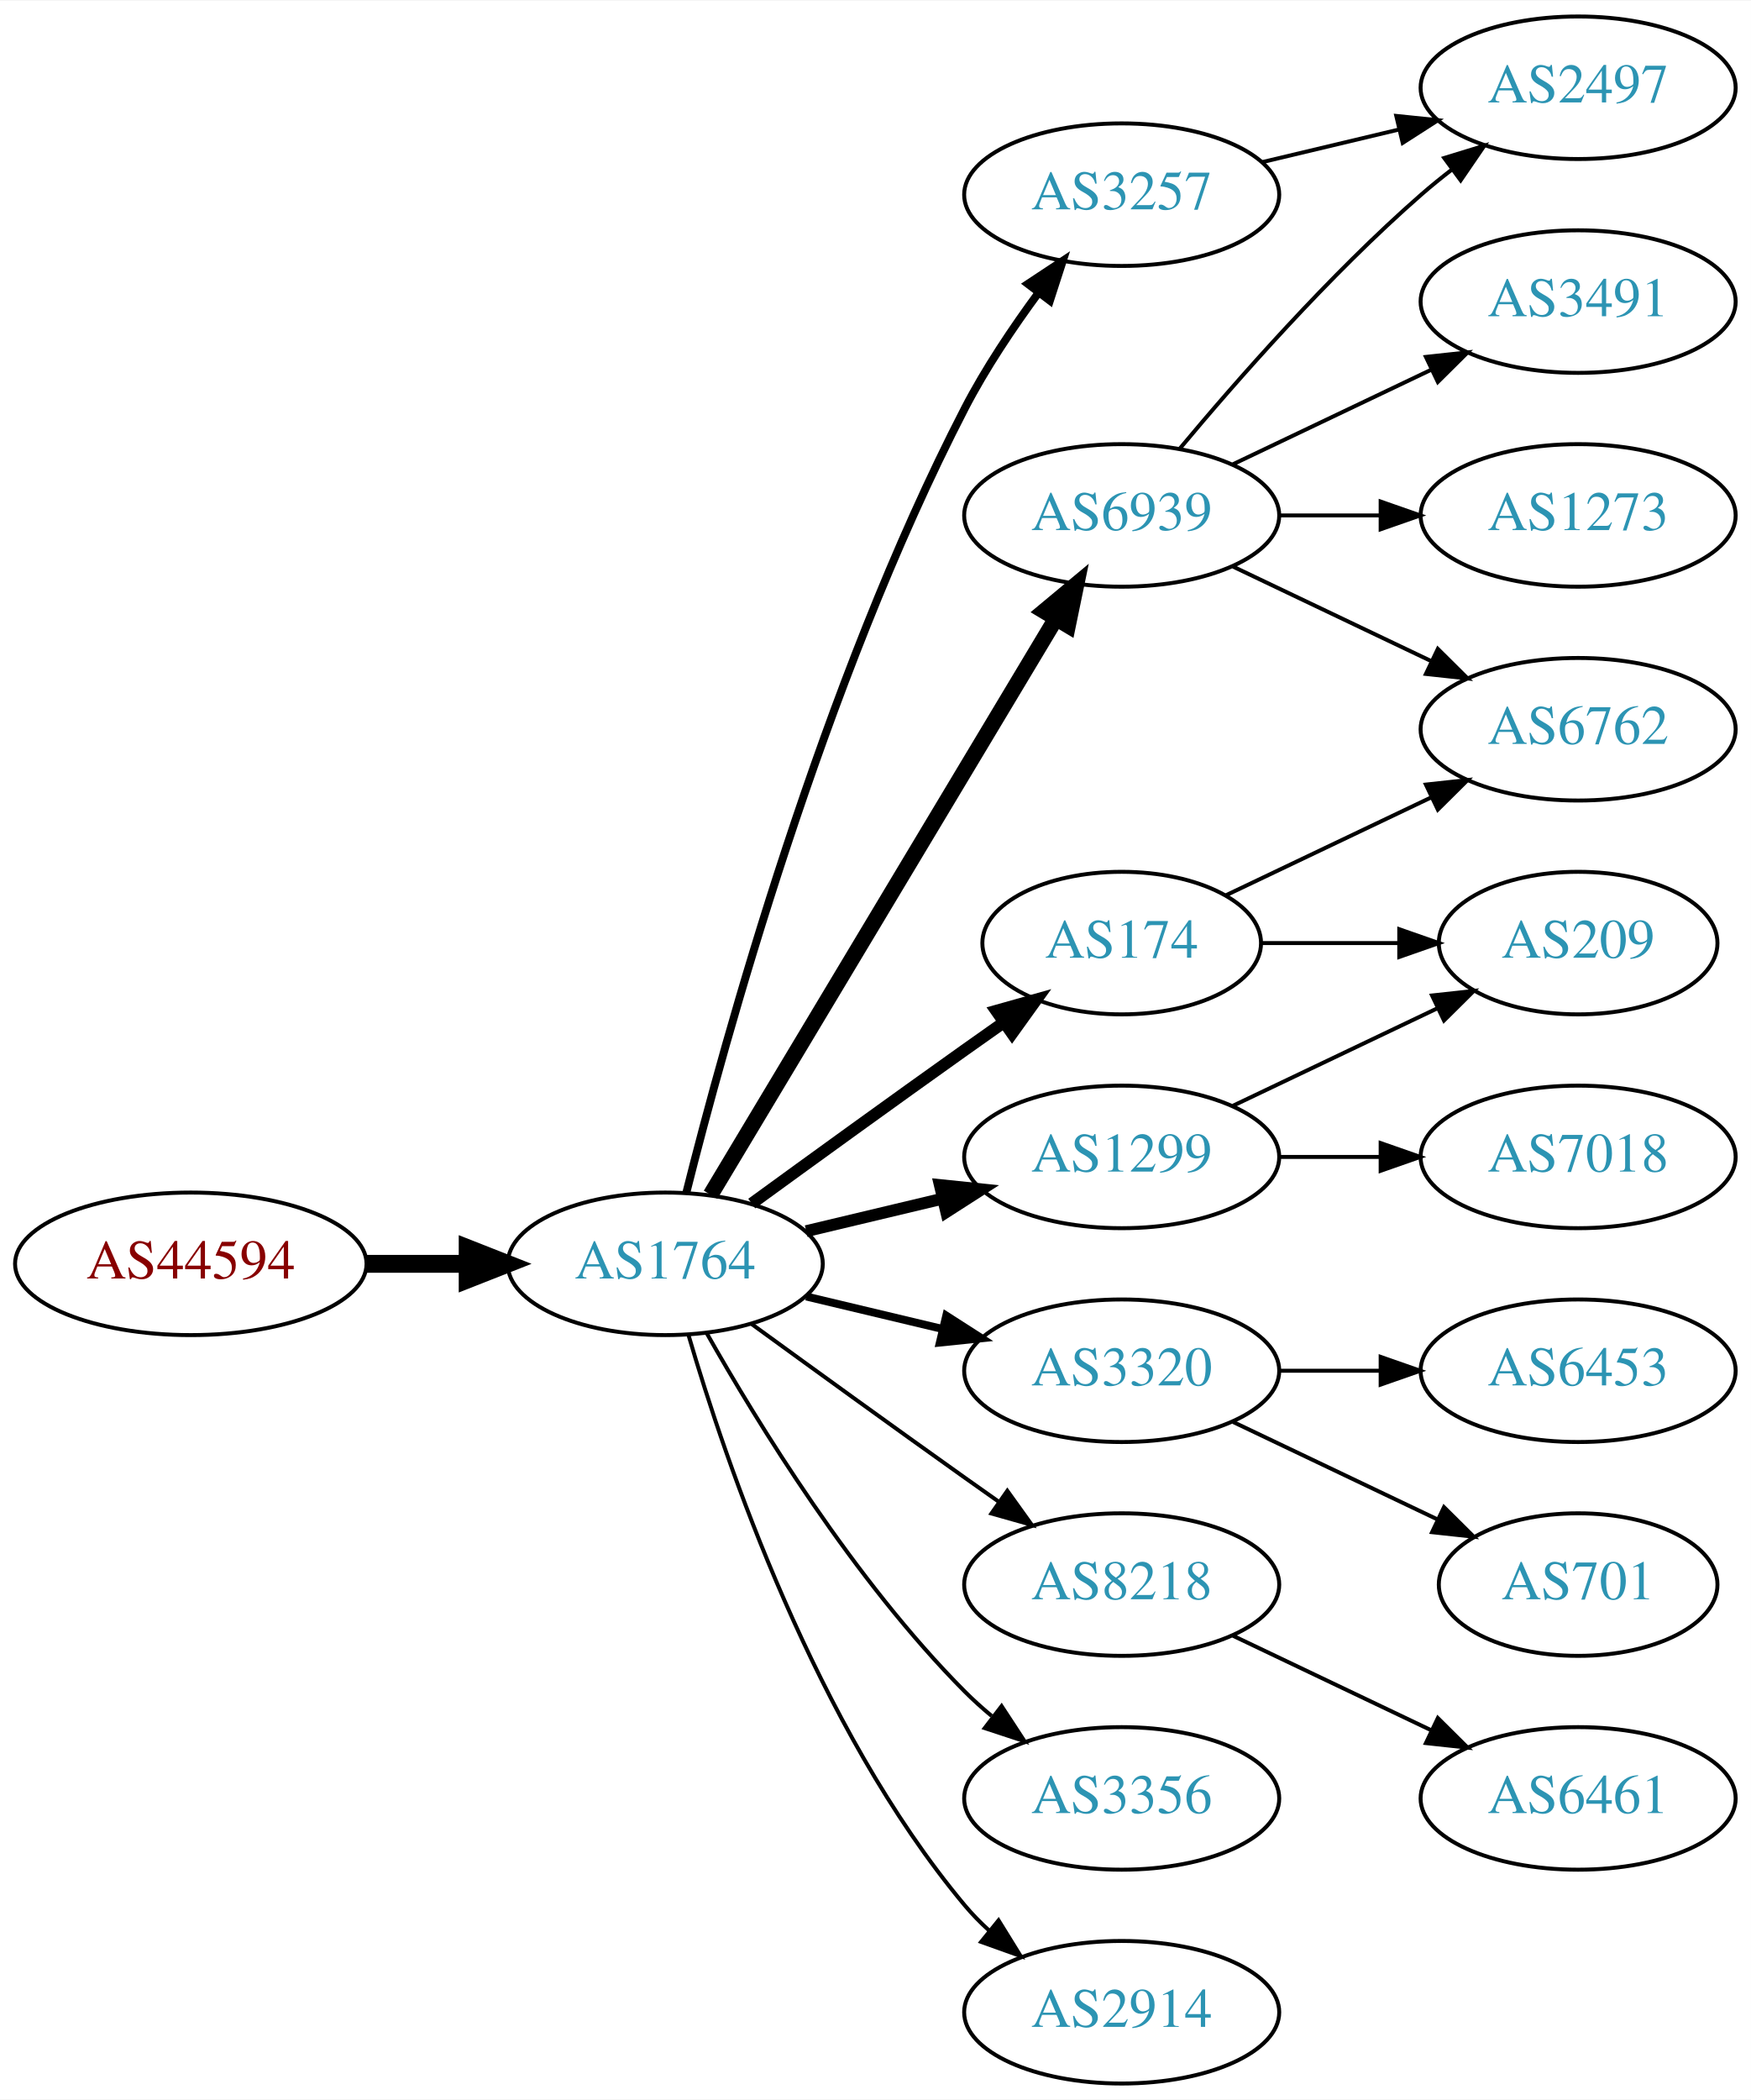
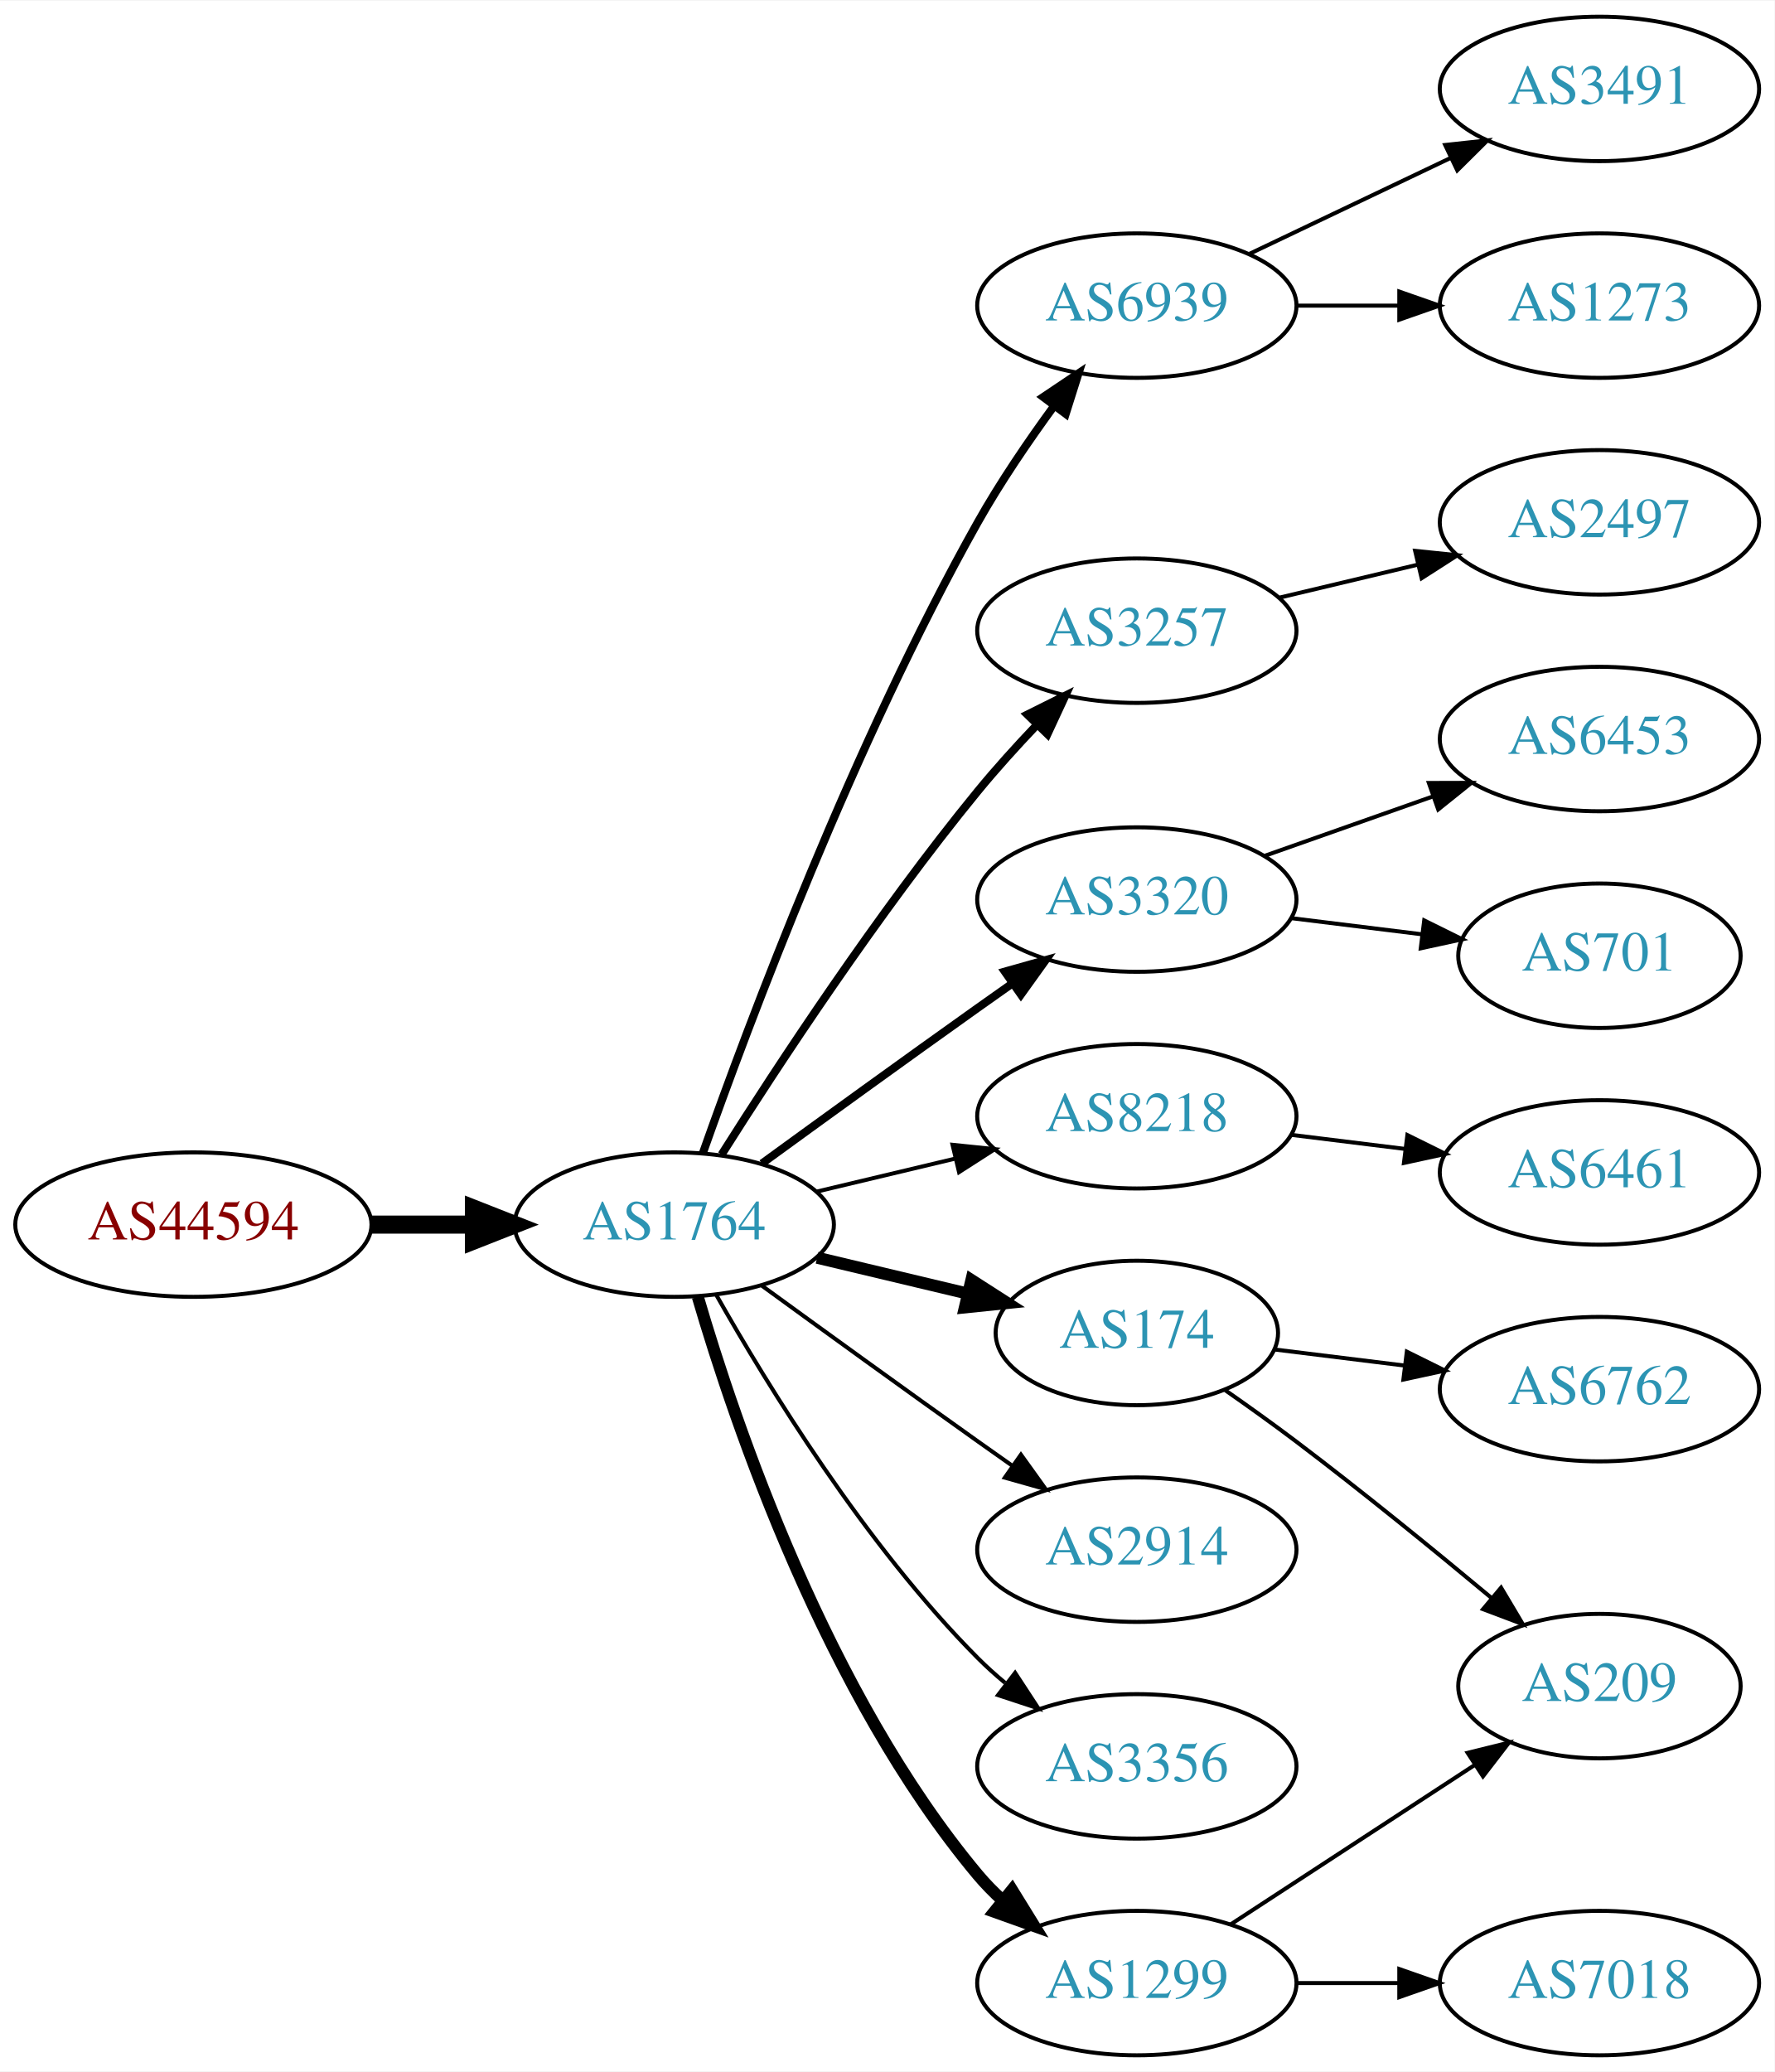
- <svg xmlns="http://www.w3.org/2000/svg" xmlns:xlink="http://www.w3.org/1999/xlink" width="442pt" height="530pt" viewBox="0.00 0.00 442.27 530.00">
-   <g id="graph0" class="graph" transform="scale(1 1) rotate(0) translate(4 526)">
-     <polygon fill="white" stroke="none" points="-4,4 -4,-526 438.271,-526 438.271,4 -4,4" />
+ <svg xmlns="http://www.w3.org/2000/svg" xmlns:xlink="http://www.w3.org/1999/xlink" width="442pt" height="516pt" viewBox="0.00 0.00 442.27 516.00">
+   <g id="graph0" class="graph" transform="scale(1 1) rotate(0) translate(4 512)">
+     <polygon fill="white" stroke="none" points="-4,4 -4,-512 438.271,-512 438.271,4 -4,4" />
    <g id="node1" class="node">
      <g id="a_node1">
        <a xlink:href="/asn/44594" xlink:title="AS44594 ~ Austrian Airlines AG [AT]">
          <ellipse fill="#ffffff" stroke="black" cx="44.196" cy="-207" rx="44.393" ry="18" />
          <text text-anchor="middle" x="44.196" y="-203.3" font-family="Times,serif" font-size="14.00" fill="#880000">AS44594</text>
        </a>
      </g>
    </g>
    <g id="node2" class="node">
      <g id="a_node2">
        <a xlink:href="/asn/1764" xlink:title="AS1764 ~ NEXTLAYER-AS [AT]">
          <ellipse fill="#ffffff" stroke="black" cx="164.039" cy="-207" rx="39.794" ry="18" />
          <text text-anchor="middle" x="164.039" y="-203.3" font-family="Times,serif" font-size="14.00" fill="#2c94b3">AS1764</text>
        </a>
      </g>
    </g>
    <g id="edge1" class="edge">
      <path fill="none" stroke="black" stroke-width="4.5" d="M88.407,-207C96.72,-207 105.482,-207 113.965,-207" />
      <polygon fill="black" stroke="black" stroke-width="4.5" points="114.123,-210.938 124.123,-207 114.123,-203.063 114.123,-210.938" />
    </g>
    <g id="node3" class="node">
      <g id="a_node3">
        <a xlink:href="/asn/6939" xlink:title="AS6939 ~ Hurricane Electric LLC [US]">
-           <ellipse fill="#ffffff" stroke="black" cx="279.332" cy="-396" rx="39.794" ry="18" />
-           <text text-anchor="middle" x="279.332" y="-392.3" font-family="Times,serif" font-size="14.00" fill="#2c94b3">AS6939</text>
+           <ellipse fill="#ffffff" stroke="black" cx="279.332" cy="-436" rx="39.794" ry="18" />
+           <text text-anchor="middle" x="279.332" y="-432.3" font-family="Times,serif" font-size="14.00" fill="#2c94b3">AS6939</text>
        </a>
      </g>
    </g>
    <g id="edge2" class="edge">
-       <path fill="none" stroke="black" stroke-width="4" d="M175.494,-224.442C195.475,-257.775 239.18,-330.686 262.666,-369.866" />
-       <polygon fill="black" stroke="black" stroke-width="4" points="259.758,-371.823 267.902,-378.6 265.762,-368.224 259.758,-371.823" />
+       <path fill="none" stroke="black" stroke-width="2" d="M171.142,-224.734C182.57,-257.027 208.848,-327.151 239.685,-382 245.251,-391.9 252.256,-402.177 258.769,-411.076" />
+       <polygon fill="black" stroke="black" stroke-width="2" points="256.003,-413.221 264.799,-419.127 261.606,-409.025 256.003,-413.221" />
    </g>
    <g id="node4" class="node">
      <g id="a_node4">
-         <a xlink:href="/asn/3320" xlink:title="AS3320 ~ DTAG [DE]">
-           <ellipse fill="#ffffff" stroke="black" cx="279.332" cy="-180" rx="39.794" ry="18" />
-           <text text-anchor="middle" x="279.332" y="-176.3" font-family="Times,serif" font-size="14.00" fill="#2c94b3">AS3320</text>
+         <a xlink:href="/asn/3257" xlink:title="AS3257 ~ GTT [DE]">
+           <ellipse fill="#ffffff" stroke="black" cx="279.332" cy="-355" rx="39.794" ry="18" />
+           <text text-anchor="middle" x="279.332" y="-351.3" font-family="Times,serif" font-size="14.00" fill="#2c94b3">AS3257</text>
        </a>
      </g>
    </g>
    <g id="edge3" class="edge">
-       <path fill="none" stroke="black" stroke-width="2" d="M199.646,-198.752C210.517,-196.162 222.671,-193.265 234.114,-190.538" />
-       <polygon fill="black" stroke="black" stroke-width="2" points="235.02,-193.92 243.936,-188.197 233.397,-187.111 235.02,-193.92" />
+       <path fill="none" stroke="black" stroke-width="2" d="M175.849,-224.459C189.682,-246.347 214.837,-284.677 239.685,-315 244.208,-320.52 249.341,-326.187 254.354,-331.455" />
+       <polygon fill="black" stroke="black" stroke-width="2" points="252.045,-334.101 261.528,-338.826 257.061,-329.219 252.045,-334.101" />
    </g>
    <g id="node5" class="node">
      <g id="a_node5">
-         <a xlink:href="/asn/3257" xlink:title="AS3257 ~ GTT [DE]">
-           <ellipse fill="#ffffff" stroke="black" cx="279.332" cy="-477" rx="39.794" ry="18" />
-           <text text-anchor="middle" x="279.332" y="-473.3" font-family="Times,serif" font-size="14.00" fill="#2c94b3">AS3257</text>
+         <a xlink:href="/asn/174" xlink:title="AS174 ~ Cogent Communications [US]">
+           <ellipse fill="#ffffff" stroke="black" cx="279.332" cy="-180" rx="35.194" ry="18" />
+           <text text-anchor="middle" x="279.332" y="-176.3" font-family="Times,serif" font-size="14.00" fill="#2c94b3">AS174</text>
        </a>
      </g>
    </g>
    <g id="edge4" class="edge">
-       <path fill="none" stroke="black" stroke-width="2" d="M169.388,-225.066C178.942,-263.082 203.803,-353.561 239.685,-423 244.899,-433.09 251.823,-443.411 258.369,-452.291" />
-       <polygon fill="black" stroke="black" stroke-width="2" points="255.625,-454.464 264.461,-460.309 261.198,-450.229 255.625,-454.464" />
+       <path fill="none" stroke="black" stroke-width="3" d="M199.646,-198.752C211.44,-195.942 224.745,-192.771 237.013,-189.847" />
+       <polygon fill="black" stroke="black" stroke-width="3" points="238.101,-193.186 247.018,-187.463 236.479,-186.376 238.101,-193.186" />
    </g>
    <g id="node6" class="node">
      <g id="a_node6">
-         <a xlink:href="/asn/174" xlink:title="AS174 ~ Cogent Communications [US]">
-           <ellipse fill="#ffffff" stroke="black" cx="279.332" cy="-288" rx="35.194" ry="18" />
-           <text text-anchor="middle" x="279.332" y="-284.3" font-family="Times,serif" font-size="14.00" fill="#2c94b3">AS174</text>
+         <a xlink:href="/asn/3320" xlink:title="AS3320 ~ DTAG [DE]">
+           <ellipse fill="#ffffff" stroke="black" cx="279.332" cy="-288" rx="39.794" ry="18" />
+           <text text-anchor="middle" x="279.332" y="-284.3" font-family="Times,serif" font-size="14.00" fill="#2c94b3">AS3320</text>
        </a>
      </g>
    </g>
    <g id="edge5" class="edge">
-       <path fill="none" stroke="black" stroke-width="3" d="M185.887,-222.222C200.821,-233.091 221.435,-248.025 239.685,-261 242.895,-263.282 246.264,-265.661 249.619,-268.018" />
-       <polygon fill="black" stroke="black" stroke-width="3" points="247.631,-270.899 257.83,-273.77 251.647,-265.166 247.631,-270.899" />
+       <path fill="none" stroke="black" stroke-width="2" d="M185.887,-222.222C200.821,-233.091 221.435,-248.025 239.685,-261 242.506,-263.005 245.449,-265.085 248.397,-267.159" />
+       <polygon fill="black" stroke="black" stroke-width="2" points="246.424,-270.05 256.621,-272.926 250.443,-264.319 246.424,-270.05" />
    </g>
    <g id="node7" class="node">
      <g id="a_node7">
        <a xlink:href="/asn/8218" xlink:title="AS8218 ~ legacy Neotelecoms [FR]">
+           <ellipse fill="#ffffff" stroke="black" cx="279.332" cy="-234" rx="39.794" ry="18" />
+           <text text-anchor="middle" x="279.332" y="-230.3" font-family="Times,serif" font-size="14.00" fill="#2c94b3">AS8218</text>
+         </a>
+       </g>
+     </g>
+     <g id="edge6" class="edge">
+       <path fill="none" stroke="black" d="M199.646,-215.248C210.517,-217.838 222.671,-220.735 234.114,-223.462" />
+       <polygon fill="black" stroke="black" points="233.397,-226.889 243.936,-225.803 235.02,-220.08 233.397,-226.889" />
+     </g>
+     <g id="node8" class="node">
+       <g id="a_node8">
+         <a xlink:href="/asn/2914" xlink:title="AS2914 ~ NTT America, Inc. [US]">
          <ellipse fill="#ffffff" stroke="black" cx="279.332" cy="-126" rx="39.794" ry="18" />
-           <text text-anchor="middle" x="279.332" y="-122.3" font-family="Times,serif" font-size="14.00" fill="#2c94b3">AS8218</text>
-         </a>
-       </g>
-     </g>
-     <g id="edge6" class="edge">
+           <text text-anchor="middle" x="279.332" y="-122.3" font-family="Times,serif" font-size="14.00" fill="#2c94b3">AS2914</text>
+         </a>
+       </g>
+     </g>
+     <g id="edge7" class="edge">
      <path fill="none" stroke="black" d="M185.887,-191.778C200.821,-180.909 221.435,-165.975 239.685,-153 242.506,-150.995 245.449,-148.915 248.397,-146.841" />
      <polygon fill="black" stroke="black" points="250.443,-149.681 256.621,-141.074 246.424,-143.95 250.443,-149.681" />
    </g>
-     <g id="node8" class="node">
-       <g id="a_node8">
+     <g id="node9" class="node">
+       <g id="a_node9">
        <a xlink:href="/asn/3356" xlink:title="AS3356 ~ Level 3 Parent, LLC [US]">
          <ellipse fill="#ffffff" stroke="black" cx="279.332" cy="-72" rx="39.794" ry="18" />
          <text text-anchor="middle" x="279.332" y="-68.3" font-family="Times,serif" font-size="14.00" fill="#2c94b3">AS3356</text>
        </a>
      </g>
    </g>
-     <g id="edge7" class="edge">
+     <g id="edge8" class="edge">
      <path fill="none" stroke="black" d="M174.498,-189.51C187.28,-166.904 211.712,-127.114 239.685,-99 241.796,-96.879 244.092,-94.812 246.477,-92.829" />
      <polygon fill="black" stroke="black" points="248.993,-95.31 254.793,-86.444 244.73,-89.758 248.993,-95.31" />
    </g>
-     <g id="node9" class="node">
-       <g id="a_node9">
-         <a xlink:href="/asn/1299" xlink:title="AS1299 ~ Telia Carrier [EU]">
-           <ellipse fill="#ffffff" stroke="black" cx="279.332" cy="-234" rx="39.794" ry="18" />
-           <text text-anchor="middle" x="279.332" y="-230.3" font-family="Times,serif" font-size="14.00" fill="#2c94b3">AS1299</text>
-         </a>
-       </g>
-     </g>
-     <g id="edge8" class="edge">
-       <path fill="none" stroke="black" stroke-width="3" d="M199.646,-215.248C210.517,-217.838 222.671,-220.735 234.114,-223.462" />
-       <polygon fill="black" stroke="black" stroke-width="3" points="233.397,-226.889 243.936,-225.803 235.02,-220.08 233.397,-226.889" />
-     </g>
    <g id="node10" class="node">
      <g id="a_node10">
-         <a xlink:href="/asn/2914" xlink:title="AS2914 ~ NTT America, Inc. [US]">
+         <a xlink:href="/asn/1299" xlink:title="AS1299 ~ Telia Carrier [EU]">
          <ellipse fill="#ffffff" stroke="black" cx="279.332" cy="-18" rx="39.794" ry="18" />
-           <text text-anchor="middle" x="279.332" y="-14.3" font-family="Times,serif" font-size="14.00" fill="#2c94b3">AS2914</text>
+           <text text-anchor="middle" x="279.332" y="-14.3" font-family="Times,serif" font-size="14.00" fill="#2c94b3">AS1299</text>
        </a>
      </g>
    </g>
    <g id="edge9" class="edge">
-       <path fill="none" stroke="black" d="M169.913,-188.998C179.227,-157.156 202.043,-90.019 239.685,-45 241.555,-42.763 243.654,-40.626 245.88,-38.604" />
-       <polygon fill="black" stroke="black" points="248.227,-41.208 253.799,-32.196 243.823,-35.766 248.227,-41.208" />
+       <path fill="none" stroke="black" stroke-width="3" d="M169.913,-188.998C179.227,-157.156 202.043,-90.019 239.685,-45 241.555,-42.763 243.654,-40.626 245.88,-38.604" />
+       <polygon fill="black" stroke="black" stroke-width="3" points="248.227,-41.208 253.799,-32.196 243.823,-35.766 248.227,-41.208" />
    </g>
    <g id="node11" class="node">
      <g id="a_node11">
-         <a xlink:href="/asn/3491" xlink:title="AS3491 ~ PCCW Global, Inc. [US]">
-           <ellipse fill="#ffffff" stroke="black" cx="394.625" cy="-450" rx="39.794" ry="18" />
-           <text text-anchor="middle" x="394.625" y="-446.3" font-family="Times,serif" font-size="14.00" fill="#2c94b3">AS3491</text>
+         <a xlink:href="/asn/1273" xlink:title="AS1273 ~ Vodafone Group PLC [EU]">
+           <ellipse fill="#ffffff" stroke="black" cx="394.625" cy="-436" rx="39.794" ry="18" />
+           <text text-anchor="middle" x="394.625" y="-432.3" font-family="Times,serif" font-size="14.00" fill="#2c94b3">AS1273</text>
        </a>
      </g>
    </g>
    <g id="edge10" class="edge">
-       <path fill="none" stroke="black" d="M307.468,-408.934C322.462,-416.081 341.283,-425.052 357.506,-432.785" />
-       <polygon fill="black" stroke="black" points="356.177,-436.028 366.71,-437.171 359.188,-429.709 356.177,-436.028" />
+       <path fill="none" stroke="black" d="M319.004,-436C327.207,-436 335.971,-436 344.503,-436" />
+       <polygon fill="black" stroke="black" points="344.742,-439.5 354.742,-436 344.742,-432.5 344.742,-439.5" />
    </g>
    <g id="node12" class="node">
      <g id="a_node12">
-         <a xlink:href="/asn/2497" xlink:title="AS2497 ~ Internet Initiative Japan Inc. [JP]">
-           <ellipse fill="#ffffff" stroke="black" cx="394.625" cy="-504" rx="39.794" ry="18" />
-           <text text-anchor="middle" x="394.625" y="-500.3" font-family="Times,serif" font-size="14.00" fill="#2c94b3">AS2497</text>
+         <a xlink:href="/asn/3491" xlink:title="AS3491 ~ PCCW Global, Inc. [US]">
+           <ellipse fill="#ffffff" stroke="black" cx="394.625" cy="-490" rx="39.794" ry="18" />
+           <text text-anchor="middle" x="394.625" y="-486.3" font-family="Times,serif" font-size="14.00" fill="#2c94b3">AS3491</text>
        </a>
      </g>
    </g>
    <g id="edge11" class="edge">
-       <path fill="none" stroke="black" d="M293.962,-412.817C308.244,-429.929 331.791,-456.745 354.978,-477 357.444,-479.154 360.082,-481.294 362.78,-483.372" />
-       <polygon fill="black" stroke="black" points="360.805,-486.264 370.934,-489.37 364.953,-480.625 360.805,-486.264" />
+       <path fill="none" stroke="black" d="M307.468,-448.934C322.462,-456.081 341.283,-465.052 357.506,-472.785" />
+       <polygon fill="black" stroke="black" points="356.177,-476.028 366.71,-477.171 359.188,-469.709 356.177,-476.028" />
    </g>
    <g id="node13" class="node">
      <g id="a_node13">
+         <a xlink:href="/asn/2497" xlink:title="AS2497 ~ Internet Initiative Japan Inc. [JP]">
+           <ellipse fill="#ffffff" stroke="black" cx="394.625" cy="-382" rx="39.794" ry="18" />
+           <text text-anchor="middle" x="394.625" y="-378.3" font-family="Times,serif" font-size="14.00" fill="#2c94b3">AS2497</text>
+         </a>
+       </g>
+     </g>
+     <g id="edge12" class="edge">
+       <path fill="none" stroke="black" d="M314.939,-363.248C325.81,-365.838 337.964,-368.735 349.407,-371.462" />
+       <polygon fill="black" stroke="black" points="348.69,-374.889 359.229,-373.803 350.313,-368.08 348.69,-374.889" />
+     </g>
+     <g id="node16" class="node">
+       <g id="a_node16">
+         <a xlink:href="/asn/209" xlink:title="AS209 ~ CenturyLink Communications, LLC [US]">
+           <ellipse fill="#ffffff" stroke="black" cx="394.625" cy="-92" rx="35.194" ry="18" />
+           <text text-anchor="middle" x="394.625" y="-88.3" font-family="Times,serif" font-size="14.00" fill="#2c94b3">AS209</text>
+         </a>
+       </g>
+     </g>
+     <g id="edge15" class="edge">
+       <path fill="none" stroke="black" d="M301.397,-165.711C307.16,-161.686 313.364,-157.246 318.978,-153 335.493,-140.511 353.48,-125.846 367.658,-114.026" />
+       <polygon fill="black" stroke="black" points="370.11,-116.538 375.526,-107.433 365.614,-111.173 370.11,-116.538" />
+     </g>
+     <g id="node17" class="node">
+       <g id="a_node17">
        <a xlink:href="/asn/6762" xlink:title="AS6762 ~ TELECOM ITALIA SPARKLE S.p.A. [IT]">
-           <ellipse fill="#ffffff" stroke="black" cx="394.625" cy="-342" rx="39.794" ry="18" />
-           <text text-anchor="middle" x="394.625" y="-338.3" font-family="Times,serif" font-size="14.00" fill="#2c94b3">AS6762</text>
-         </a>
-       </g>
-     </g>
-     <g id="edge12" class="edge">
-       <path fill="none" stroke="black" d="M307.468,-383.066C322.462,-375.919 341.283,-366.948 357.506,-359.215" />
-       <polygon fill="black" stroke="black" points="359.188,-362.291 366.71,-354.829 356.177,-355.972 359.188,-362.291" />
+           <ellipse fill="#ffffff" stroke="black" cx="394.625" cy="-166" rx="39.794" ry="18" />
+           <text text-anchor="middle" x="394.625" y="-162.3" font-family="Times,serif" font-size="14.00" fill="#2c94b3">AS6762</text>
+         </a>
+       </g>
+     </g>
+     <g id="edge16" class="edge">
+       <path fill="none" stroke="black" d="M313.71,-175.875C323.801,-174.628 335.084,-173.234 345.919,-171.895" />
+       <polygon fill="black" stroke="black" points="346.621,-175.335 356.116,-170.635 345.762,-168.388 346.621,-175.335" />
    </g>
    <g id="node14" class="node">
      <g id="a_node14">
-         <a xlink:href="/asn/1273" xlink:title="AS1273 ~ Vodafone Group PLC [EU]">
-           <ellipse fill="#ffffff" stroke="black" cx="394.625" cy="-396" rx="39.794" ry="18" />
-           <text text-anchor="middle" x="394.625" y="-392.3" font-family="Times,serif" font-size="14.00" fill="#2c94b3">AS1273</text>
+         <a xlink:href="/asn/701" xlink:title="AS701 ~ UUNET [US]">
+           <ellipse fill="#ffffff" stroke="black" cx="394.625" cy="-274" rx="35.194" ry="18" />
+           <text text-anchor="middle" x="394.625" y="-270.3" font-family="Times,serif" font-size="14.00" fill="#2c94b3">AS701</text>
        </a>
      </g>
    </g>
    <g id="edge13" class="edge">
-       <path fill="none" stroke="black" d="M319.004,-396C327.207,-396 335.971,-396 344.503,-396" />
-       <polygon fill="black" stroke="black" points="344.742,-399.5 354.742,-396 344.742,-392.5 344.742,-399.5" />
+       <path fill="none" stroke="black" d="M317.742,-283.377C328.194,-282.085 339.638,-280.671 350.397,-279.342" />
+       <polygon fill="black" stroke="black" points="350.952,-282.8 360.447,-278.1 350.094,-275.853 350.952,-282.8" />
    </g>
    <g id="node15" class="node">
      <g id="a_node15">
        <a xlink:href="/asn/6453" xlink:title="AS6453 ~ TATA COMMUNICATIONS (AMERICA) INC [US]">
-           <ellipse fill="#ffffff" stroke="black" cx="394.625" cy="-180" rx="39.794" ry="18" />
-           <text text-anchor="middle" x="394.625" y="-176.3" font-family="Times,serif" font-size="14.00" fill="#2c94b3">AS6453</text>
+           <ellipse fill="#ffffff" stroke="black" cx="394.625" cy="-328" rx="39.794" ry="18" />
+           <text text-anchor="middle" x="394.625" y="-324.3" font-family="Times,serif" font-size="14.00" fill="#2c94b3">AS6453</text>
        </a>
      </g>
    </g>
    <g id="edge14" class="edge">
-       <path fill="none" stroke="black" d="M319.004,-180C327.207,-180 335.971,-180 344.503,-180" />
-       <polygon fill="black" stroke="black" points="344.742,-183.5 354.742,-180 344.742,-176.5 344.742,-183.5" />
-     </g>
-     <g id="node16" class="node">
-       <g id="a_node16">
-         <a xlink:href="/asn/701" xlink:title="AS701 ~ UUNET [US]">
-           <ellipse fill="#ffffff" stroke="black" cx="394.625" cy="-126" rx="35.194" ry="18" />
-           <text text-anchor="middle" x="394.625" y="-122.3" font-family="Times,serif" font-size="14.00" fill="#2c94b3">AS701</text>
-         </a>
-       </g>
-     </g>
-     <g id="edge15" class="edge">
-       <path fill="none" stroke="black" d="M307.468,-167.066C322.9,-159.71 342.385,-150.423 358.92,-142.541" />
-       <polygon fill="black" stroke="black" points="360.741,-145.551 368.262,-138.089 357.729,-139.232 360.741,-145.551" />
-     </g>
-     <g id="edge16" class="edge">
-       <path fill="none" stroke="black" d="M314.939,-485.248C325.81,-487.838 337.964,-490.735 349.407,-493.462" />
-       <polygon fill="black" stroke="black" points="348.69,-496.889 359.229,-495.803 350.313,-490.08 348.69,-496.889" />
-     </g>
-     <g id="edge18" class="edge">
-       <path fill="none" stroke="black" d="M305.757,-300.119C321.059,-307.413 340.783,-316.814 357.665,-324.86" />
-       <polygon fill="black" stroke="black" points="356.172,-328.026 366.705,-329.169 359.184,-321.707 356.172,-328.026" />
-     </g>
-     <g id="node17" class="node">
-       <g id="a_node17">
-         <a xlink:href="/asn/209" xlink:title="AS209 ~ CenturyLink Communications, LLC [US]">
-           <ellipse fill="#ffffff" stroke="black" cx="394.625" cy="-288" rx="35.194" ry="18" />
-           <text text-anchor="middle" x="394.625" y="-284.3" font-family="Times,serif" font-size="14.00" fill="#2c94b3">AS209</text>
-         </a>
-       </g>
-     </g>
-     <g id="edge17" class="edge">
-       <path fill="none" stroke="black" d="M314.631,-288C325.501,-288 337.678,-288 349.156,-288" />
-       <polygon fill="black" stroke="black" points="349.442,-291.5 359.442,-288 349.442,-284.5 349.442,-291.5" />
+       <path fill="none" stroke="black" d="M311.289,-298.93C324.153,-303.472 339.259,-308.805 352.995,-313.655" />
+       <polygon fill="black" stroke="black" points="352.109,-317.054 362.704,-317.083 354.44,-310.453 352.109,-317.054" />
    </g>
    <g id="node18" class="node">
      <g id="a_node18">
        <a xlink:href="/asn/6461" xlink:title="AS6461 ~ Zayo Bandwidth [US]">
-           <ellipse fill="#ffffff" stroke="black" cx="394.625" cy="-72" rx="39.794" ry="18" />
-           <text text-anchor="middle" x="394.625" y="-68.3" font-family="Times,serif" font-size="14.00" fill="#2c94b3">AS6461</text>
-         </a>
-       </g>
+           <ellipse fill="#ffffff" stroke="black" cx="394.625" cy="-220" rx="39.794" ry="18" />
+           <text text-anchor="middle" x="394.625" y="-216.3" font-family="Times,serif" font-size="14.00" fill="#2c94b3">AS6461</text>
+         </a>
+       </g>
+     </g>
+     <g id="edge17" class="edge">
+       <path fill="none" stroke="black" d="M317.742,-229.377C326.83,-228.254 336.667,-227.038 346.152,-225.866" />
+       <polygon fill="black" stroke="black" points="346.758,-229.318 356.254,-224.618 345.9,-222.371 346.758,-229.318" />
    </g>
    <g id="edge19" class="edge">
-       <path fill="none" stroke="black" d="M307.468,-113.066C322.462,-105.919 341.283,-96.948 357.506,-89.215" />
-       <polygon fill="black" stroke="black" points="359.188,-92.291 366.71,-84.829 356.177,-85.972 359.188,-92.291" />
-     </g>
-     <g id="edge20" class="edge">
-       <path fill="none" stroke="black" d="M307.468,-246.934C322.9,-254.29 342.385,-263.577 358.92,-271.459" />
-       <polygon fill="black" stroke="black" points="357.729,-274.768 368.262,-275.911 360.741,-268.449 357.729,-274.768" />
+       <path fill="none" stroke="black" d="M302.715,-32.62C320.162,-44.016 344.556,-59.95 363.683,-72.443" />
+       <polygon fill="black" stroke="black" points="361.77,-75.374 372.057,-77.912 365.598,-69.513 361.77,-75.374" />
    </g>
    <g id="node19" class="node">
      <g id="a_node19">
        <a xlink:href="/asn/7018" xlink:title="AS7018 ~ AT&amp;T Services, Inc. [US]">
-           <ellipse fill="#ffffff" stroke="black" cx="394.625" cy="-234" rx="39.794" ry="18" />
-           <text text-anchor="middle" x="394.625" y="-230.3" font-family="Times,serif" font-size="14.00" fill="#2c94b3">AS7018</text>
-         </a>
-       </g>
-     </g>
-     <g id="edge21" class="edge">
-       <path fill="none" stroke="black" d="M319.004,-234C327.207,-234 335.971,-234 344.503,-234" />
-       <polygon fill="black" stroke="black" points="344.742,-237.5 354.742,-234 344.742,-230.5 344.742,-237.5" />
+           <ellipse fill="#ffffff" stroke="black" cx="394.625" cy="-18" rx="39.794" ry="18" />
+           <text text-anchor="middle" x="394.625" y="-14.3" font-family="Times,serif" font-size="14.00" fill="#2c94b3">AS7018</text>
+         </a>
+       </g>
+     </g>
+     <g id="edge18" class="edge">
+       <path fill="none" stroke="black" d="M319.004,-18C327.207,-18 335.971,-18 344.503,-18" />
+       <polygon fill="black" stroke="black" points="344.742,-21.5 354.742,-18 344.742,-14.5 344.742,-21.5" />
    </g>
  </g>
</svg>
